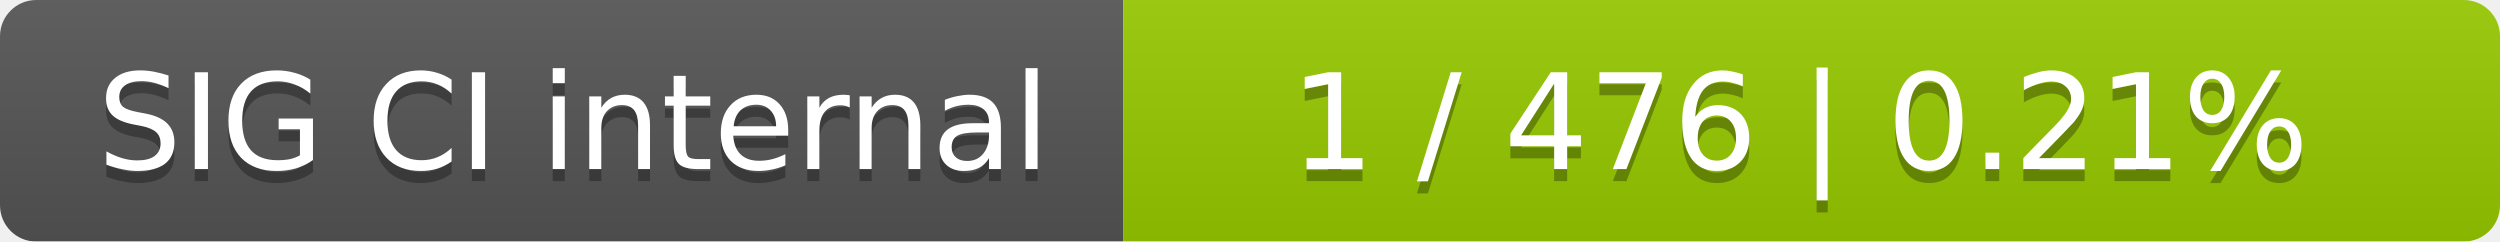
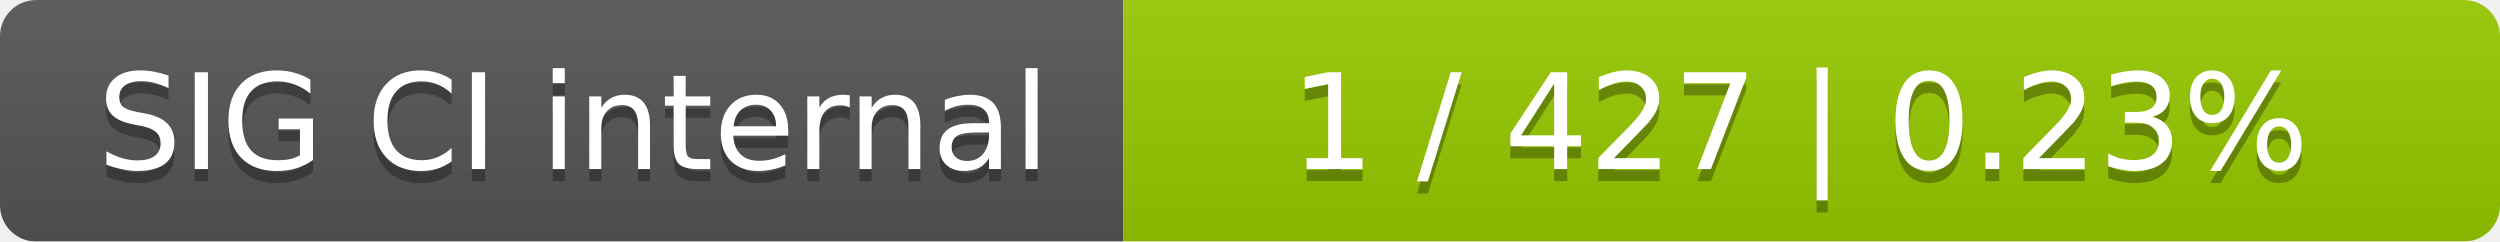
<svg xmlns="http://www.w3.org/2000/svg" width="207" height="20">
  <linearGradient id="smooth" x2="0" y2="100%">
    <stop offset="0" stop-color="#bbb" stop-opacity=".1" />
    <stop offset="1" stop-opacity=".1" />
  </linearGradient>
  <mask id="round">
    <rect width="207" height="20" rx="3" fill="#fff" />
  </mask>
  <g mask="url(#round)">
    <rect width="93" height="20" fill="#555" />
    <rect x="93" width="114" height="20" fill="#97ca00" />
    <rect width="207" height="20" fill="url(#smooth)" />
  </g>
  <g fill="#fff" text-anchor="middle" font-family="DejaVu Sans,Verdana,Geneva,sans-serif" font-size="11">
    <text x="47.5" y="15" fill="#010101" fill-opacity=".3">SIG CI internal</text>
    <text x="47.5" y="14">SIG CI internal</text>
-     <text x="149" y="15" fill="#010101" fill-opacity=".3">1 / 476    |    0.21%</text>
-     <text x="149" y="14">1 / 476    |    0.21%</text>
+     <text x="149" y="15" fill="#010101" fill-opacity=".3">1 / 427    |    0.23%</text>
+     <text x="149" y="14">1 / 427    |    0.23%</text>
  </g>
</svg>
